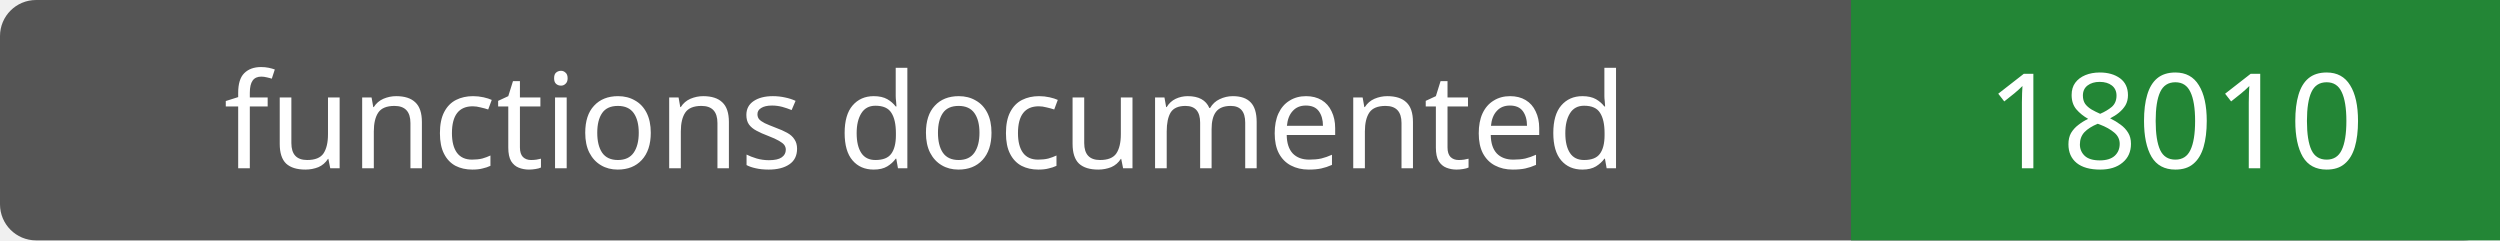
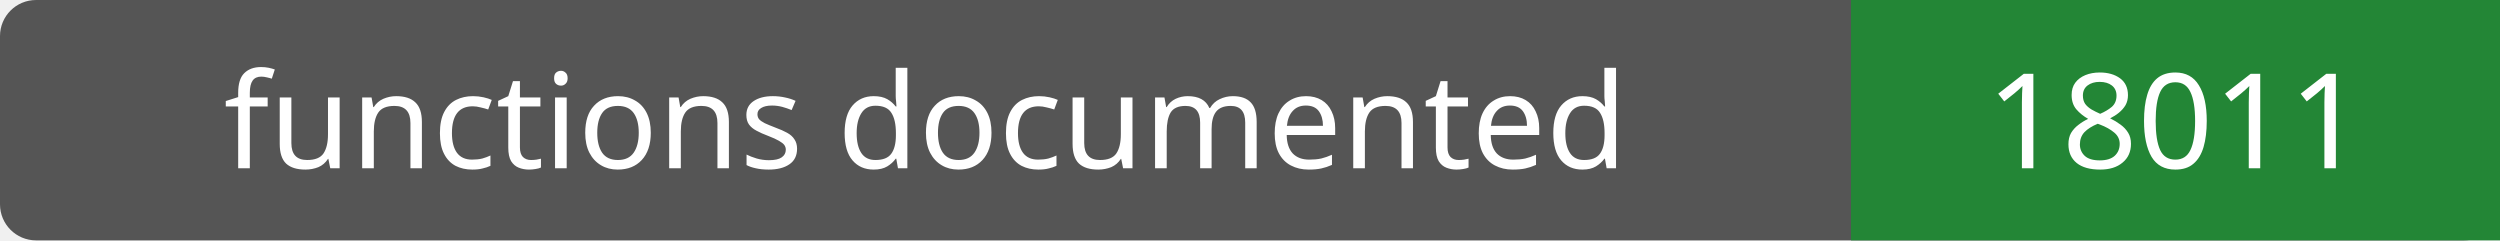
- <svg xmlns="http://www.w3.org/2000/svg" width="208" height="20" role="img" aria-label="functions documented: 18010">
+ <svg xmlns="http://www.w3.org/2000/svg" width="208" height="20" role="img" aria-label="functions documented: 18011">
  <rect width="208" height="20" rx="3" fill="#555" />
  <path fill="#238636" d="M154 0h54v20H154z" />
  <g fill="#fff" text-anchor="middle" font-family="Verdana,sans-serif" font-size="11">
    <text x="77.0" y="14">functions documented</text>
-     <text x="181.0" y="14">18010</text>
+     <text x="181.0" y="14">18011</text>
  </g>
</svg>
